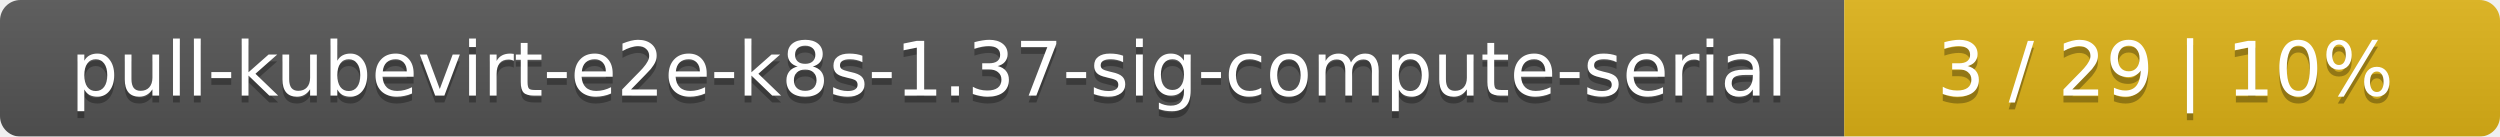
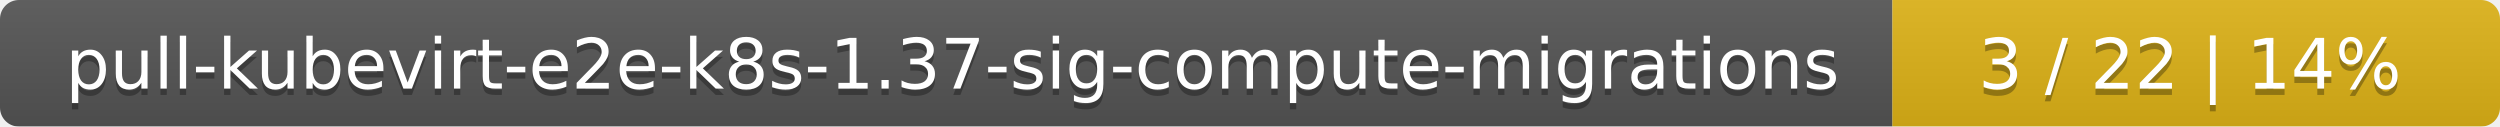
- <svg xmlns="http://www.w3.org/2000/svg" width="366" height="20">
+ <svg xmlns="http://www.w3.org/2000/svg" width="395" height="20">
  <linearGradient id="smooth" x2="0" y2="100%">
    <stop offset="0" stop-color="#bbb" stop-opacity=".1" />
    <stop offset="1" stop-opacity=".1" />
  </linearGradient>
  <mask id="round">
-     <rect width="366" height="20" rx="3" fill="#fff" />
+     <rect width="395" height="20" rx="3" fill="#fff" />
  </mask>
  <g mask="url(#round)">
-     <rect width="270" height="20" fill="#555" />
-     <rect x="270" width="96" height="20" fill="#dfb317" />
-     <rect width="366" height="20" fill="url(#smooth)" />
+     <rect width="299" height="20" fill="#555" />
+     <rect x="299" width="96" height="20" fill="#dfb317" />
+     <rect width="395" height="20" fill="url(#smooth)" />
  </g>
  <g fill="#fff" text-anchor="middle" font-family="DejaVu Sans,Verdana,Geneva,sans-serif" font-size="11">
-     <text x="136" y="15" fill="#010101" fill-opacity=".3">pull-kubevirt-e2e-k8s-1.37-sig-compute-serial</text>
-     <text x="136" y="14">pull-kubevirt-e2e-k8s-1.37-sig-compute-serial</text>
-     <text x="317" y="15" fill="#010101" fill-opacity=".3">3 / 29    |    10%</text>
-     <text x="317" y="14">3 / 29    |    10%</text>
+     <text x="150.5" y="15" fill="#010101" fill-opacity=".3">pull-kubevirt-e2e-k8s-1.37-sig-compute-migrations</text>
+     <text x="150.5" y="14">pull-kubevirt-e2e-k8s-1.37-sig-compute-migrations</text>
+     <text x="346" y="15" fill="#010101" fill-opacity=".3">3 / 22    |    14%</text>
+     <text x="346" y="14">3 / 22    |    14%</text>
  </g>
</svg>
